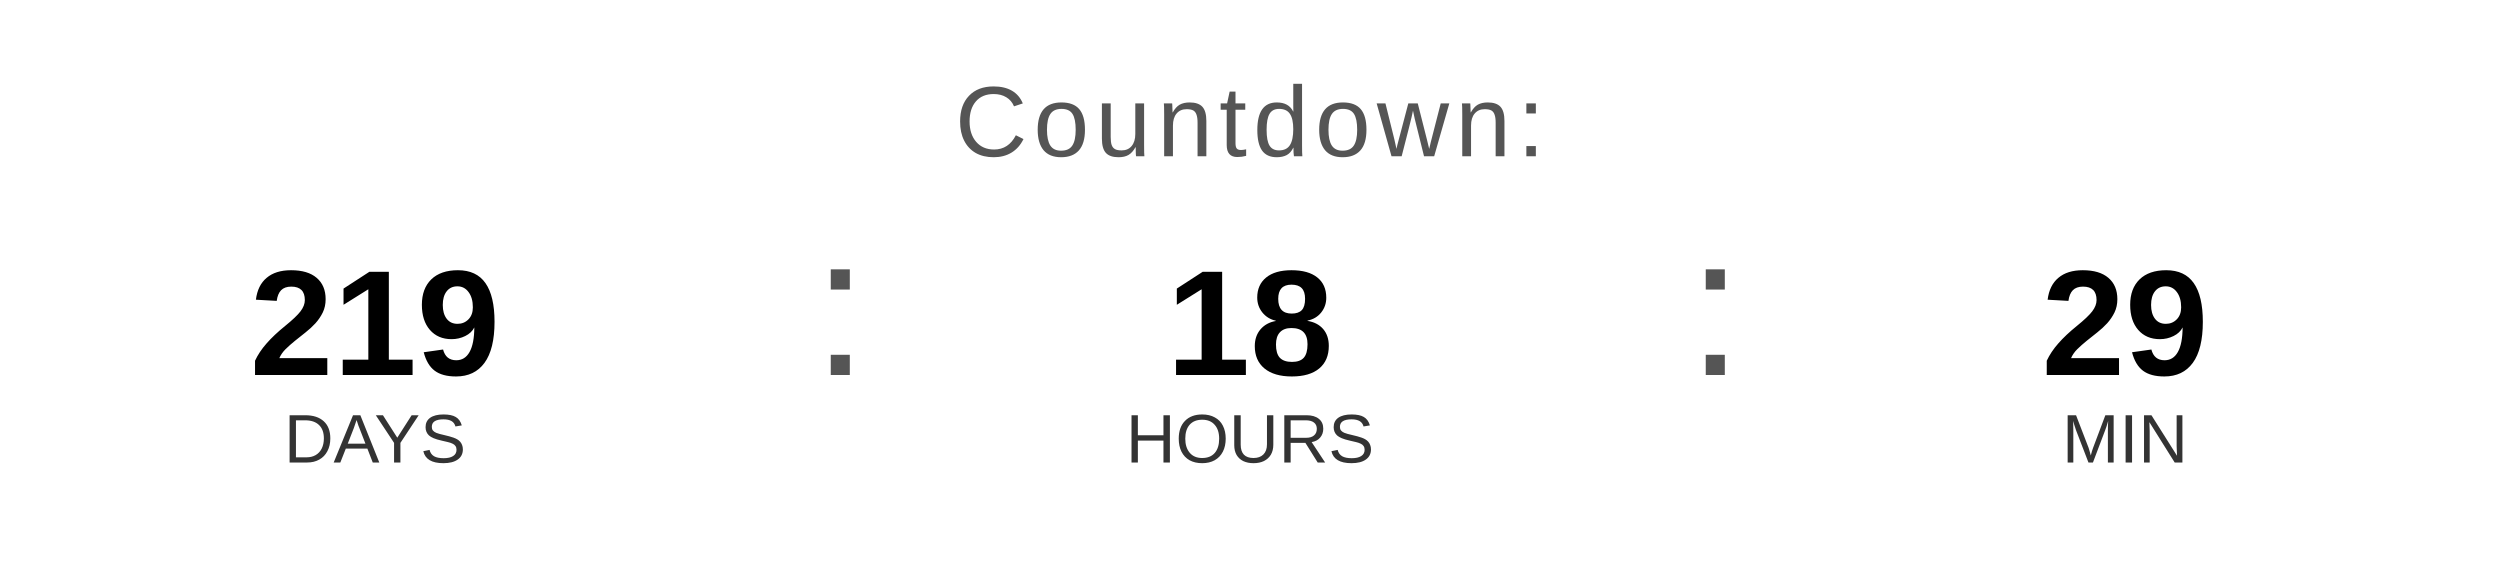
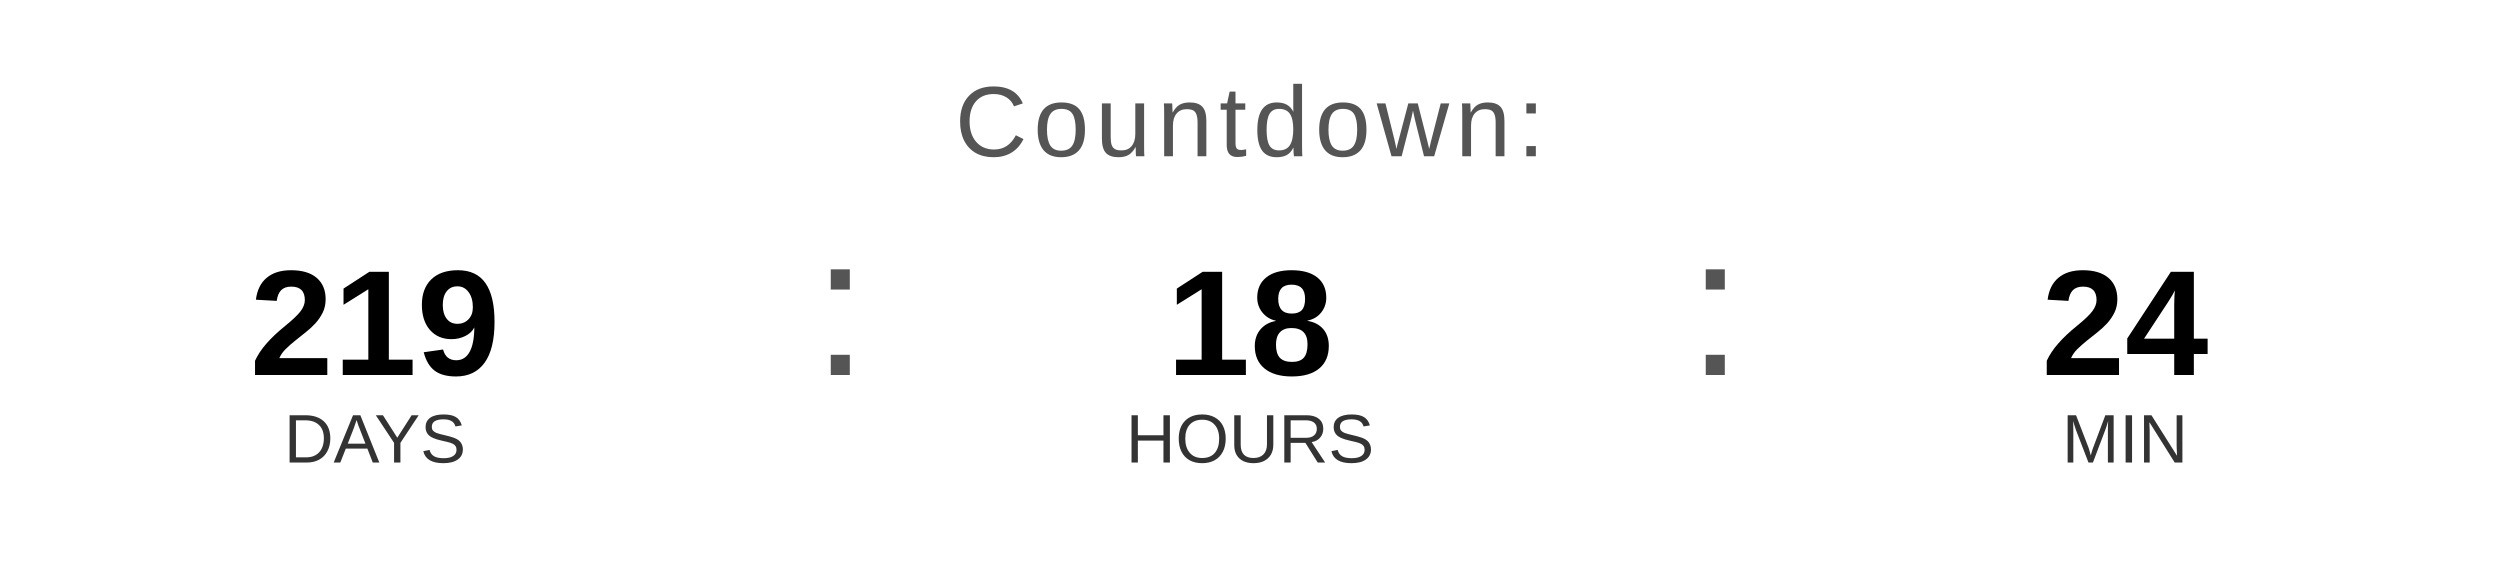
<svg xmlns="http://www.w3.org/2000/svg" width="400" height="90" viewBox="0 0 400 90">
  <text x="200" y="25" font-family="Arial, Helvetica, sans-serif" font-size="16" fill="#555555" text-anchor="middle" letter-spacing="1">
    Countdown:
  </text>
  <text x="60" y="60" font-family="Arial, Helvetica, sans-serif" font-size="24" font-weight="bold" fill="#000000" text-anchor="middle">219</text>
  <text x="60" y="74" font-family="Arial, Helvetica, sans-serif" font-size="11" fill="#333333" text-anchor="middle">DAYS</text>
  <text x="130" y="60" font-family="Arial, sans-serif" font-size="32" fill="#555555">:</text>
  <text x="200" y="60" font-family="Arial, Helvetica, sans-serif" font-size="24" font-weight="bold" fill="#000000" text-anchor="middle">18</text>
  <text x="200" y="74" font-family="Arial, Helvetica, sans-serif" font-size="11" fill="#333333" text-anchor="middle">HOURS</text>
  <text x="270" y="60" font-family="Arial, sans-serif" font-size="32" fill="#555555">:</text>
-   <text x="340" y="60" font-family="Arial, Helvetica, sans-serif" font-size="24" font-weight="bold" fill="#000000" text-anchor="middle">29</text>
+   <text x="340" y="60" font-family="Arial, Helvetica, sans-serif" font-size="24" font-weight="bold" fill="#000000" text-anchor="middle">24</text>
  <text x="340" y="74" font-family="Arial, Helvetica, sans-serif" font-size="11" fill="#333333" text-anchor="middle">MIN</text>
</svg>
